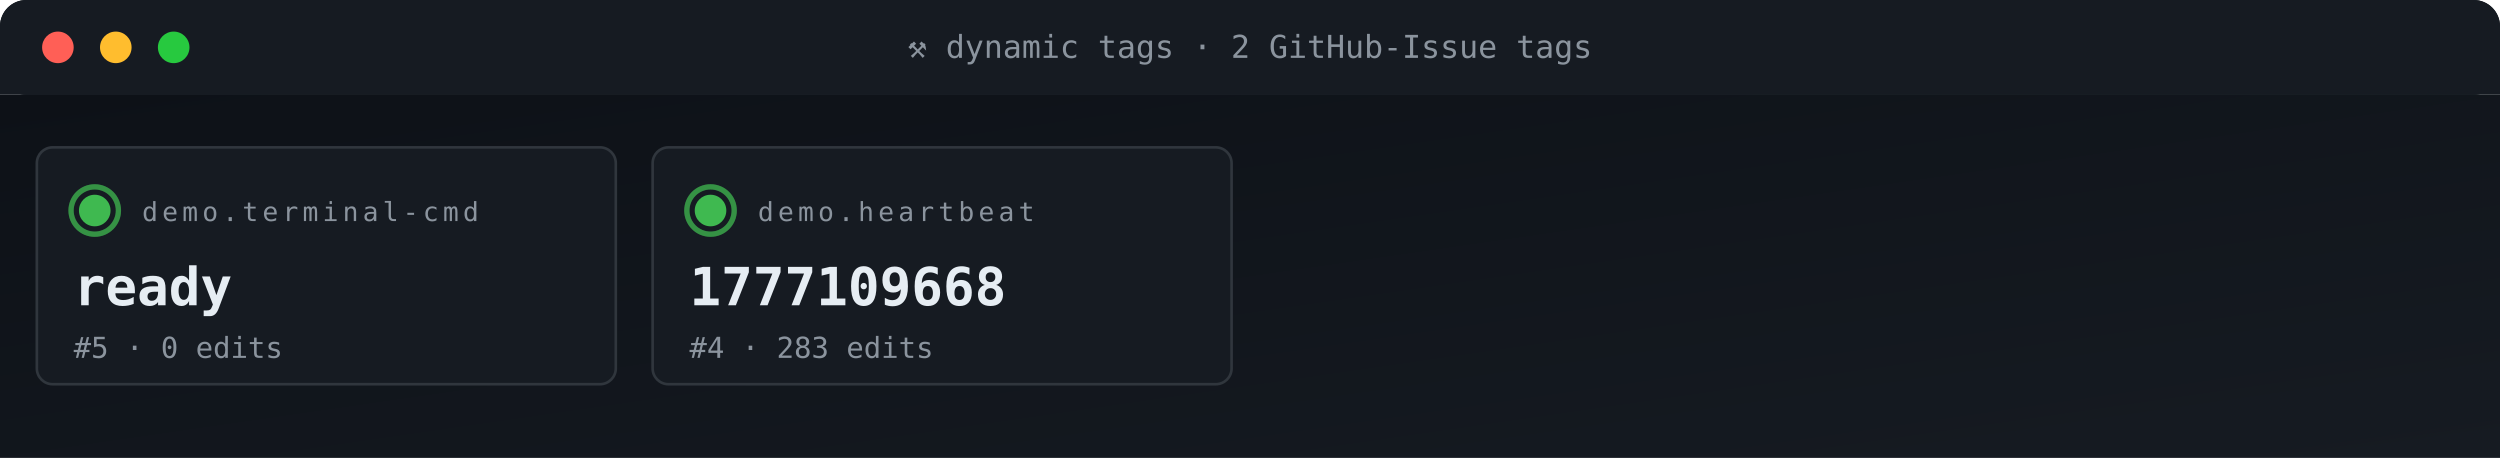
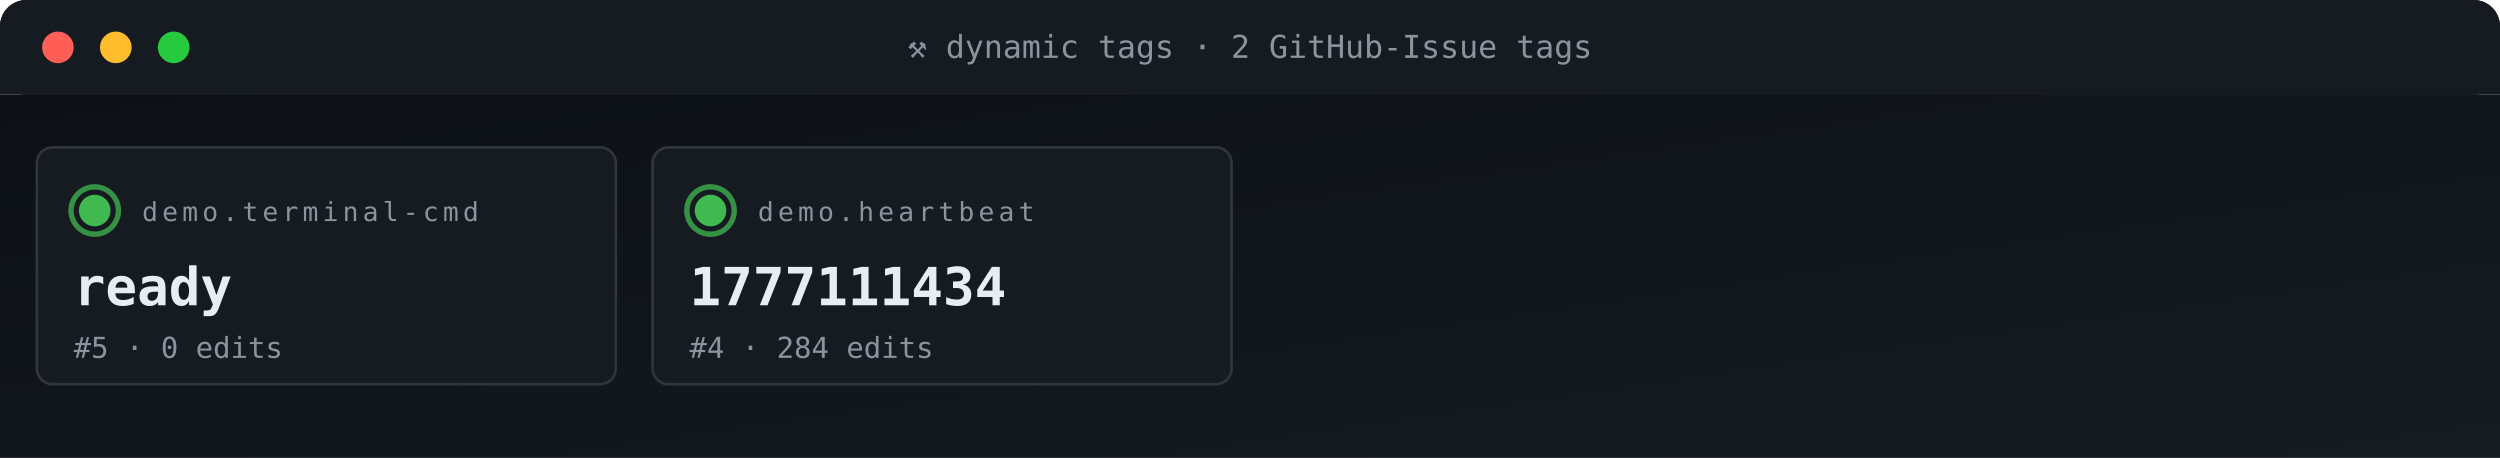
<svg xmlns="http://www.w3.org/2000/svg" viewBox="0 0 950 174" width="950" height="174" role="img" aria-label="ACG tag grid">
  <defs>
    <linearGradient id="gBg" x1="0" x2="1" y1="0" y2="1">
      <stop offset="0" stop-color="#0d1117" />
      <stop offset="1" stop-color="#161b22" />
    </linearGradient>
    <style>
      .t{font-family:'SFMono-Regular',Consolas,monospace}
      .lb{fill:#8b949e;font-size:10px;text-transform:uppercase;letter-spacing:1.6px}
      .va{fill:#e6edf3;font-size:20px;font-weight:700}
      .vs{fill:#e6edf3;font-size:14px;font-weight:600}
      .lo{fill:#79c0ff;font-size:11px}
      .sub{fill:#8b949e;font-size:11px}
      .g{fill:#3fb950} .a{fill:#e3b341} .r{fill:#f85149}
      .p{fill:#a371f7} .o{fill:#f0883e}
      .pulse{animation:plz 1.8s ease-out infinite}
      @keyframes plz{
        0%{transform:scale(1);opacity:.85}
        45%{transform:scale(1.35);opacity:.3}
        100%{transform:scale(1.8);opacity:0}
      }
      .spin{animation:sp 4s linear infinite;transform-origin:center}
      @keyframes sp{from{transform:rotate(0)}to{transform:rotate(360deg)}}
    </style>
  </defs>
  <rect width="950" height="36" rx="10" fill="url(#gBg)" />
  <rect x="0" y="0" width="950" height="36" rx="10" fill="#161b22" />
  <rect x="0" y="26" width="950" height="10" fill="#161b22" />
  <circle cx="22" cy="18" r="6" fill="#ff5f56" />
  <circle cx="44" cy="18" r="6" fill="#ffbd2e" />
  <circle cx="66" cy="18" r="6" fill="#27c93f" />
  <text x="475" y="22" text-anchor="middle" class="t" font-size="12" fill="#8b949e">⚒ dynamic tags · 2 GitHub-Issue tags</text>
  <rect y="36" width="950" height="138" fill="url(#gBg)" />
  <rect x="14" y="56" width="220" height="90" rx="6" fill="#161b22" stroke="#30363d" stroke-width="1" />
  <g style="transform-origin:36px 80px">
    <circle cx="36" cy="80" r="9" fill="none" stroke="#3fb950" stroke-width="2" opacity=".5" class="pulse" />
    <circle cx="36" cy="80" r="9" fill="none" stroke="#3fb950" stroke-width="2" opacity=".5" class="pulse" style="animation-delay:.6s" />
  </g>
  <circle cx="36" cy="80" r="6" class="g" />
  <text x="54" y="84" class="t lb">demo.terminal-cmd</text>
  <text x="28" y="116" class="t va">ready</text>
  <text x="28" y="136" class="t sub">#5 · 0 edits</text>
  <rect x="248" y="56" width="220" height="90" rx="6" fill="#161b22" stroke="#30363d" stroke-width="1" />
  <g style="transform-origin:270px 80px">
    <circle cx="270" cy="80" r="9" fill="none" stroke="#3fb950" stroke-width="2" opacity=".5" class="pulse" />
    <circle cx="270" cy="80" r="9" fill="none" stroke="#3fb950" stroke-width="2" opacity=".5" class="pulse" style="animation-delay:.6s" />
  </g>
  <circle cx="270" cy="80" r="6" class="g" />
  <text x="288" y="84" class="t lb">demo.heartbeat</text>
-   <text x="262" y="116" class="t va">1777109668</text>
-   <text x="262" y="136" class="t sub">#4 · 283 edits</text>
+   <text x="262" y="116" class="t va">1777111434</text>
+   <text x="262" y="136" class="t sub">#4 · 284 edits</text>
</svg>
